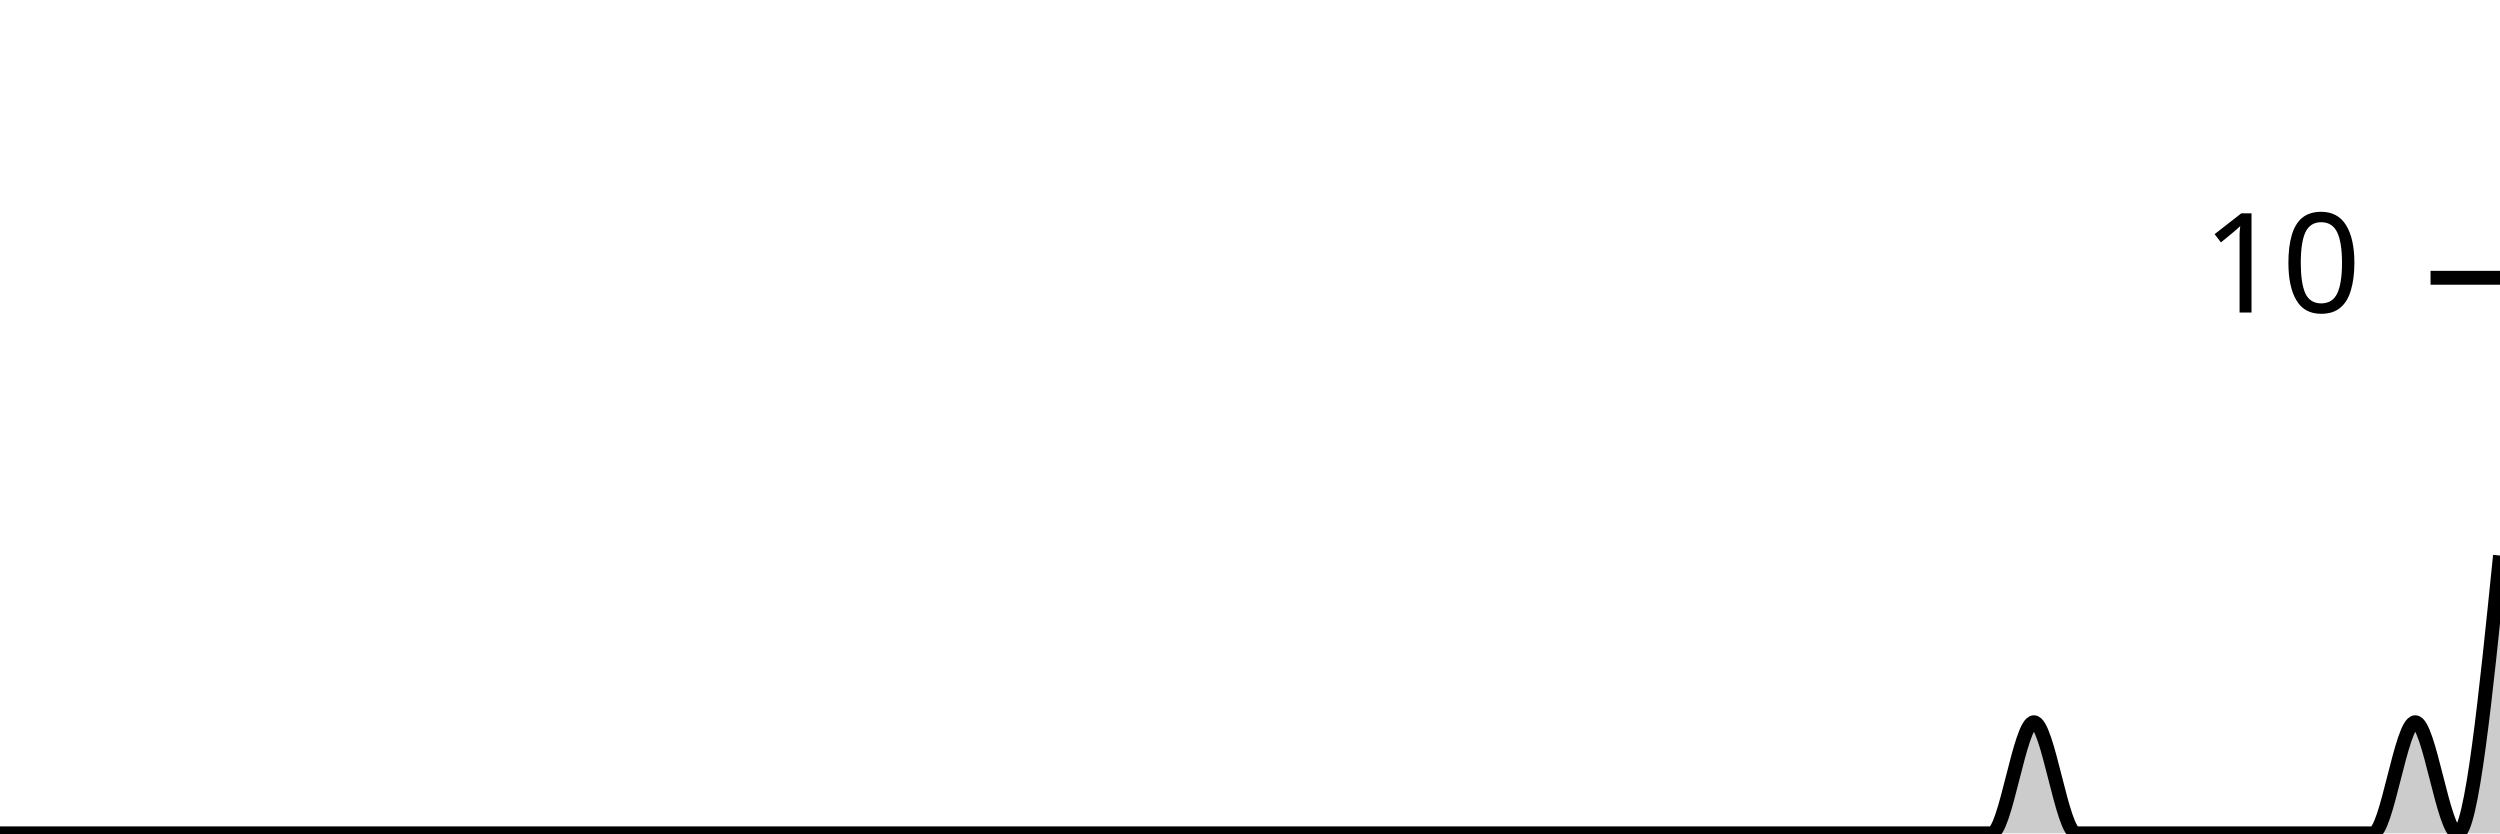
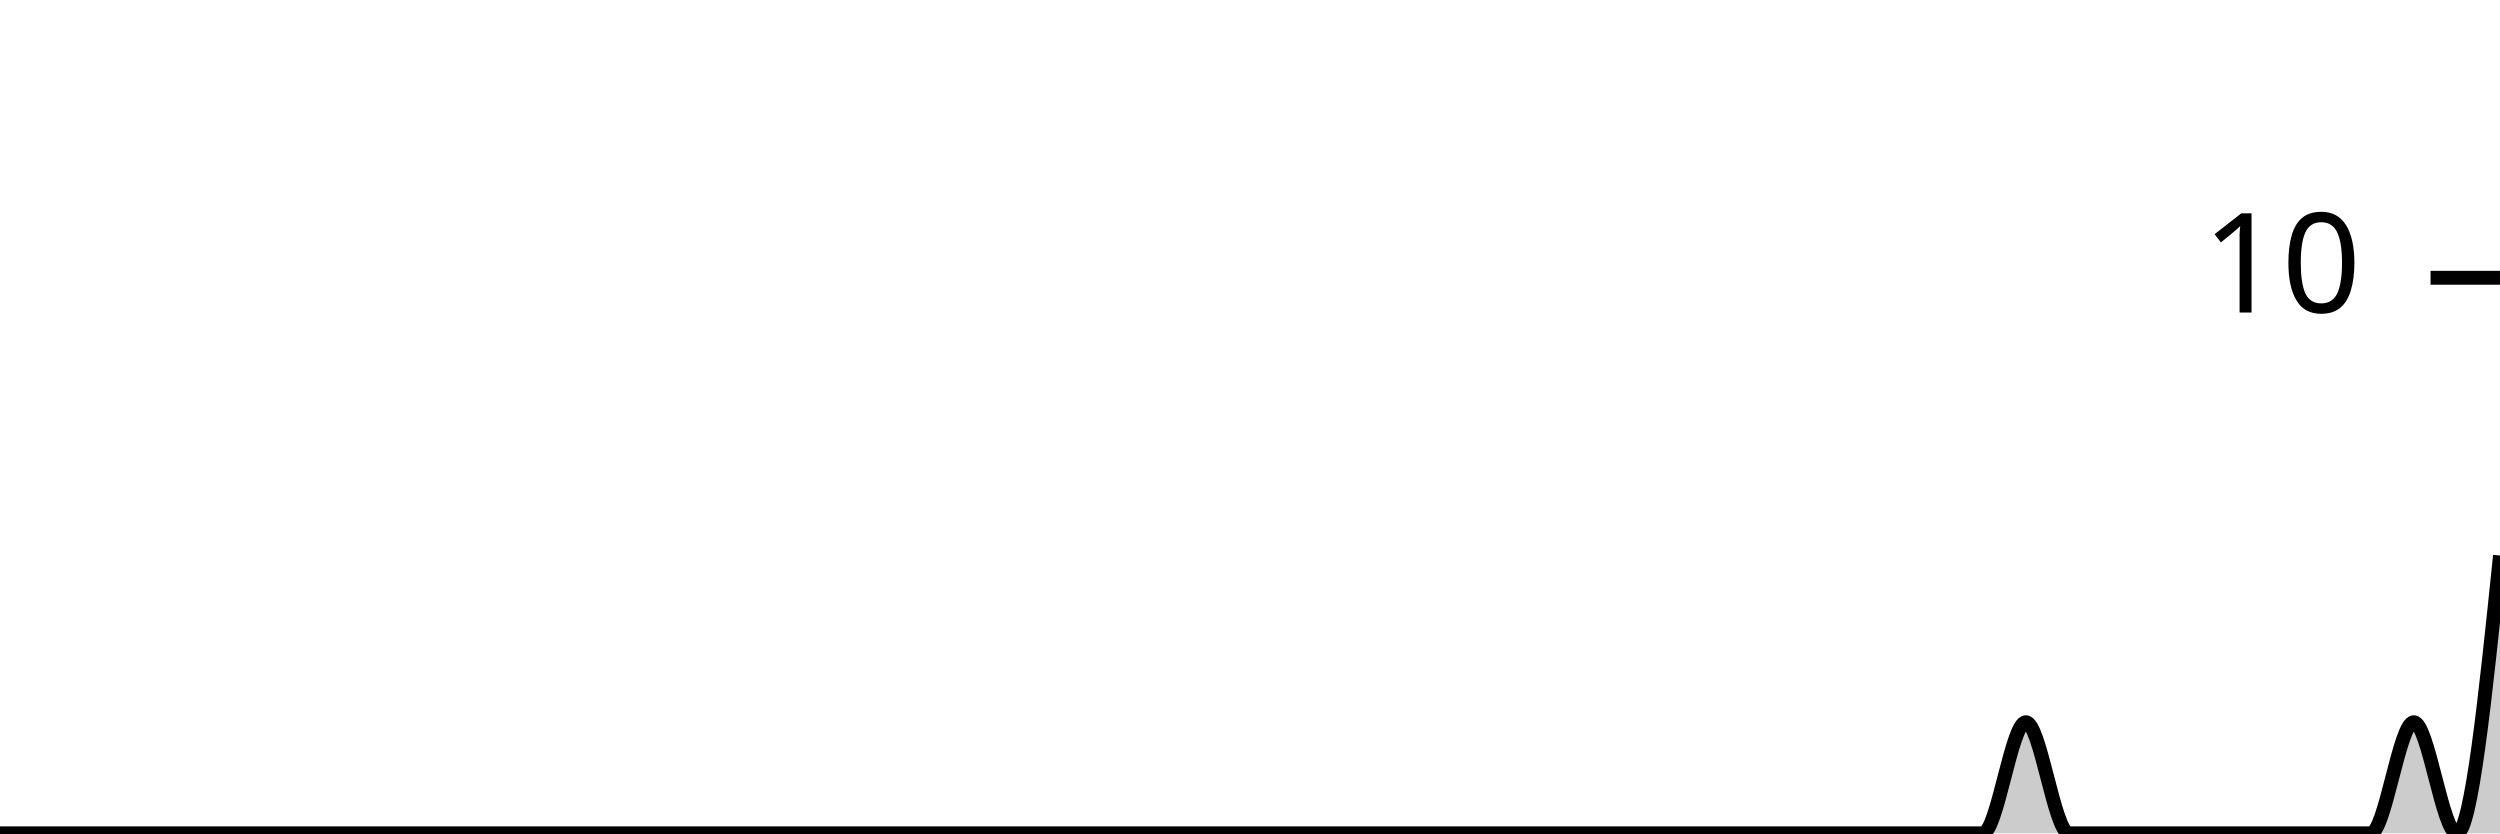
<svg xmlns="http://www.w3.org/2000/svg" viewBox="0 0 180 60">
  <g transform="translate(0,20)">
-     <path class="area" fill="rgba(0, 0, 0, 0.2)" d="M0,40C1.017,40,2.034,40,3.051,40C4.068,40,5.085,40,6.102,40C7.119,40,8.136,40,9.153,40C10.169,40,11.186,40,12.203,40C13.22,40,14.237,40,15.254,40C16.271,40,17.288,40,18.305,40C19.322,40,20.339,40,21.356,40C22.373,40,23.39,40,24.407,40C25.424,40,26.441,40,27.458,40C28.475,40,29.492,40,30.508,40C31.525,40,32.542,40,33.559,40C34.576,40,35.593,40,36.61,40C37.627,40,38.644,40,39.661,40C40.678,40,41.695,40,42.712,40C43.729,40,44.746,40,45.763,40C46.78,40,47.797,40,48.814,40C49.831,40,50.847,40,51.864,40C52.881,40,53.898,40,54.915,40C55.932,40,56.949,40,57.966,40C58.983,40,60,40,61.017,40C62.034,40,63.051,40,64.068,40C65.085,40,66.102,40,67.119,40C68.136,40,69.153,40,70.169,40C71.186,40,72.203,40,73.22,40C74.237,40,75.254,40,76.271,40C77.288,40,78.305,40,79.322,40C80.339,40,81.356,40,82.373,40C83.39,40,84.407,40,85.424,40C86.441,40,87.458,40,88.475,40C89.492,40,90.508,40,91.525,40C92.542,40,93.559,40,94.576,40C95.593,40,96.61,40,97.627,40C98.644,40,99.661,40,100.678,40C101.695,40,102.712,40,103.729,40C104.746,40,105.763,40,106.78,40C107.797,40,108.814,40,109.831,40C110.847,40,111.864,40,112.881,40C113.898,40,114.915,40,115.932,40C116.949,40,117.966,40,118.983,40C120,40,121.017,40,122.034,40C123.051,40,124.068,40,125.085,40C126.102,40,127.119,40,128.136,40C129.153,40,130.169,40,131.186,40C132.203,40,133.22,40,134.237,40C135.254,40,136.271,40,137.288,40C138.305,40,139.322,40,140.339,40C141.356,40,142.373,40,143.39,40C144.407,40,145.424,32,146.441,32C147.458,32,148.475,40,149.492,40C150.508,40,151.525,40,152.542,40C153.559,40,154.576,40,155.593,40C156.61,40,157.627,40,158.644,40C159.661,40,160.678,40,161.695,40C162.712,40,163.729,40,164.746,40C165.763,40,166.78,40,167.797,40C168.814,40,169.831,40,170.847,40C171.864,40,172.881,32,173.898,32C174.915,32,175.932,40,176.949,40C177.966,40,178.983,30,180,20L180,40C178.983,40,177.966,40,176.949,40C175.932,40,174.915,40,173.898,40C172.881,40,171.864,40,170.847,40C169.831,40,168.814,40,167.797,40C166.78,40,165.763,40,164.746,40C163.729,40,162.712,40,161.695,40C160.678,40,159.661,40,158.644,40C157.627,40,156.61,40,155.593,40C154.576,40,153.559,40,152.542,40C151.525,40,150.508,40,149.492,40C148.475,40,147.458,40,146.441,40C145.424,40,144.407,40,143.39,40C142.373,40,141.356,40,140.339,40C139.322,40,138.305,40,137.288,40C136.271,40,135.254,40,134.237,40C133.22,40,132.203,40,131.186,40C130.169,40,129.153,40,128.136,40C127.119,40,126.102,40,125.085,40C124.068,40,123.051,40,122.034,40C121.017,40,120,40,118.983,40C117.966,40,116.949,40,115.932,40C114.915,40,113.898,40,112.881,40C111.864,40,110.847,40,109.831,40C108.814,40,107.797,40,106.78,40C105.763,40,104.746,40,103.729,40C102.712,40,101.695,40,100.678,40C99.661,40,98.644,40,97.627,40C96.61,40,95.593,40,94.576,40C93.559,40,92.542,40,91.525,40C90.508,40,89.492,40,88.475,40C87.458,40,86.441,40,85.424,40C84.407,40,83.39,40,82.373,40C81.356,40,80.339,40,79.322,40C78.305,40,77.288,40,76.271,40C75.254,40,74.237,40,73.22,40C72.203,40,71.186,40,70.169,40C69.153,40,68.136,40,67.119,40C66.102,40,65.085,40,64.068,40C63.051,40,62.034,40,61.017,40C60,40,58.983,40,57.966,40C56.949,40,55.932,40,54.915,40C53.898,40,52.881,40,51.864,40C50.847,40,49.831,40,48.814,40C47.797,40,46.78,40,45.763,40C44.746,40,43.729,40,42.712,40C41.695,40,40.678,40,39.661,40C38.644,40,37.627,40,36.61,40C35.593,40,34.576,40,33.559,40C32.542,40,31.525,40,30.508,40C29.492,40,28.475,40,27.458,40C26.441,40,25.424,40,24.407,40C23.39,40,22.373,40,21.356,40C20.339,40,19.322,40,18.305,40C17.288,40,16.271,40,15.254,40C14.237,40,13.22,40,12.203,40C11.186,40,10.169,40,9.153,40C8.136,40,7.119,40,6.102,40C5.085,40,4.068,40,3.051,40C2.034,40,1.017,40,0,40Z" />
-     <path class="line" stroke="black" fill="none" d="M0,40C1.017,40,2.034,40,3.051,40C4.068,40,5.085,40,6.102,40C7.119,40,8.136,40,9.153,40C10.169,40,11.186,40,12.203,40C13.22,40,14.237,40,15.254,40C16.271,40,17.288,40,18.305,40C19.322,40,20.339,40,21.356,40C22.373,40,23.39,40,24.407,40C25.424,40,26.441,40,27.458,40C28.475,40,29.492,40,30.508,40C31.525,40,32.542,40,33.559,40C34.576,40,35.593,40,36.61,40C37.627,40,38.644,40,39.661,40C40.678,40,41.695,40,42.712,40C43.729,40,44.746,40,45.763,40C46.78,40,47.797,40,48.814,40C49.831,40,50.847,40,51.864,40C52.881,40,53.898,40,54.915,40C55.932,40,56.949,40,57.966,40C58.983,40,60,40,61.017,40C62.034,40,63.051,40,64.068,40C65.085,40,66.102,40,67.119,40C68.136,40,69.153,40,70.169,40C71.186,40,72.203,40,73.22,40C74.237,40,75.254,40,76.271,40C77.288,40,78.305,40,79.322,40C80.339,40,81.356,40,82.373,40C83.39,40,84.407,40,85.424,40C86.441,40,87.458,40,88.475,40C89.492,40,90.508,40,91.525,40C92.542,40,93.559,40,94.576,40C95.593,40,96.61,40,97.627,40C98.644,40,99.661,40,100.678,40C101.695,40,102.712,40,103.729,40C104.746,40,105.763,40,106.78,40C107.797,40,108.814,40,109.831,40C110.847,40,111.864,40,112.881,40C113.898,40,114.915,40,115.932,40C116.949,40,117.966,40,118.983,40C120,40,121.017,40,122.034,40C123.051,40,124.068,40,125.085,40C126.102,40,127.119,40,128.136,40C129.153,40,130.169,40,131.186,40C132.203,40,133.22,40,134.237,40C135.254,40,136.271,40,137.288,40C138.305,40,139.322,40,140.339,40C141.356,40,142.373,40,143.39,40C144.407,40,145.424,32,146.441,32C147.458,32,148.475,40,149.492,40C150.508,40,151.525,40,152.542,40C153.559,40,154.576,40,155.593,40C156.61,40,157.627,40,158.644,40C159.661,40,160.678,40,161.695,40C162.712,40,163.729,40,164.746,40C165.763,40,166.78,40,167.797,40C168.814,40,169.831,40,170.847,40C171.864,40,172.881,32,173.898,32C174.915,32,175.932,40,176.949,40C177.966,40,178.983,30,180,20" />
+     <path class="area" fill="rgba(0, 0, 0, 0.2)" d="M0,40C1.034,40,2.069,40,3.103,40C4.138,40,5.172,40,6.207,40C7.241,40,8.276,40,9.31,40C10.345,40,11.379,40,12.414,40C13.448,40,14.483,40,15.517,40C16.552,40,17.586,40,18.621,40C19.655,40,20.69,40,21.724,40C22.759,40,23.793,40,24.828,40C25.862,40,26.897,40,27.931,40C28.966,40,30,40,31.034,40C32.069,40,33.103,40,34.138,40C35.172,40,36.207,40,37.241,40C38.276,40,39.31,40,40.345,40C41.379,40,42.414,40,43.448,40C44.483,40,45.517,40,46.552,40C47.586,40,48.621,40,49.655,40C50.69,40,51.724,40,52.759,40C53.793,40,54.828,40,55.862,40C56.897,40,57.931,40,58.966,40C60,40,61.034,40,62.069,40C63.103,40,64.138,40,65.172,40C66.207,40,67.241,40,68.276,40C69.31,40,70.345,40,71.379,40C72.414,40,73.448,40,74.483,40C75.517,40,76.552,40,77.586,40C78.621,40,79.655,40,80.69,40C81.724,40,82.759,40,83.793,40C84.828,40,85.862,40,86.897,40C87.931,40,88.966,40,90,40C91.034,40,92.069,40,93.103,40C94.138,40,95.172,40,96.207,40C97.241,40,98.276,40,99.31,40C100.345,40,101.379,40,102.414,40C103.448,40,104.483,40,105.517,40C106.552,40,107.586,40,108.621,40C109.655,40,110.69,40,111.724,40C112.759,40,113.793,40,114.828,40C115.862,40,116.897,40,117.931,40C118.966,40,120,40,121.034,40C122.069,40,123.103,40,124.138,40C125.172,40,126.207,40,127.241,40C128.276,40,129.31,40,130.345,40C131.379,40,132.414,40,133.448,40C134.483,40,135.517,40,136.552,40C137.586,40,138.621,40,139.655,40C140.69,40,141.724,40,142.759,40C143.793,40,144.828,32,145.862,32C146.897,32,147.931,40,148.966,40C150,40,151.034,40,152.069,40C153.103,40,154.138,40,155.172,40C156.207,40,157.241,40,158.276,40C159.31,40,160.345,40,161.379,40C162.414,40,163.448,40,164.483,40C165.517,40,166.552,40,167.586,40C168.621,40,169.655,40,170.69,40C171.724,40,172.759,32,173.793,32C174.828,32,175.862,40,176.897,40C177.931,40,178.966,30,180,20L180,40C178.966,40,177.931,40,176.897,40C175.862,40,174.828,40,173.793,40C172.759,40,171.724,40,170.69,40C169.655,40,168.621,40,167.586,40C166.552,40,165.517,40,164.483,40C163.448,40,162.414,40,161.379,40C160.345,40,159.31,40,158.276,40C157.241,40,156.207,40,155.172,40C154.138,40,153.103,40,152.069,40C151.034,40,150,40,148.966,40C147.931,40,146.897,40,145.862,40C144.828,40,143.793,40,142.759,40C141.724,40,140.69,40,139.655,40C138.621,40,137.586,40,136.552,40C135.517,40,134.483,40,133.448,40C132.414,40,131.379,40,130.345,40C129.31,40,128.276,40,127.241,40C126.207,40,125.172,40,124.138,40C123.103,40,122.069,40,121.034,40C120,40,118.966,40,117.931,40C116.897,40,115.862,40,114.828,40C113.793,40,112.759,40,111.724,40C110.69,40,109.655,40,108.621,40C107.586,40,106.552,40,105.517,40C104.483,40,103.448,40,102.414,40C101.379,40,100.345,40,99.31,40C98.276,40,97.241,40,96.207,40C95.172,40,94.138,40,93.103,40C92.069,40,91.034,40,90,40C88.966,40,87.931,40,86.897,40C85.862,40,84.828,40,83.793,40C82.759,40,81.724,40,80.69,40C79.655,40,78.621,40,77.586,40C76.552,40,75.517,40,74.483,40C73.448,40,72.414,40,71.379,40C70.345,40,69.31,40,68.276,40C67.241,40,66.207,40,65.172,40C64.138,40,63.103,40,62.069,40C61.034,40,60,40,58.966,40C57.931,40,56.897,40,55.862,40C54.828,40,53.793,40,52.759,40C51.724,40,50.69,40,49.655,40C48.621,40,47.586,40,46.552,40C45.517,40,44.483,40,43.448,40C42.414,40,41.379,40,40.345,40C39.31,40,38.276,40,37.241,40C36.207,40,35.172,40,34.138,40C33.103,40,32.069,40,31.034,40C30,40,28.966,40,27.931,40C26.897,40,25.862,40,24.828,40C23.793,40,22.759,40,21.724,40C20.69,40,19.655,40,18.621,40C17.586,40,16.552,40,15.517,40C14.483,40,13.448,40,12.414,40C11.379,40,10.345,40,9.31,40C8.276,40,7.241,40,6.207,40C5.172,40,4.138,40,3.103,40C2.069,40,1.034,40,0,40Z" />
+     <path class="line" stroke="black" fill="none" d="M0,40C1.034,40,2.069,40,3.103,40C4.138,40,5.172,40,6.207,40C7.241,40,8.276,40,9.31,40C10.345,40,11.379,40,12.414,40C13.448,40,14.483,40,15.517,40C16.552,40,17.586,40,18.621,40C19.655,40,20.69,40,21.724,40C22.759,40,23.793,40,24.828,40C25.862,40,26.897,40,27.931,40C28.966,40,30,40,31.034,40C32.069,40,33.103,40,34.138,40C35.172,40,36.207,40,37.241,40C38.276,40,39.31,40,40.345,40C41.379,40,42.414,40,43.448,40C44.483,40,45.517,40,46.552,40C47.586,40,48.621,40,49.655,40C50.69,40,51.724,40,52.759,40C53.793,40,54.828,40,55.862,40C56.897,40,57.931,40,58.966,40C60,40,61.034,40,62.069,40C63.103,40,64.138,40,65.172,40C66.207,40,67.241,40,68.276,40C69.31,40,70.345,40,71.379,40C72.414,40,73.448,40,74.483,40C75.517,40,76.552,40,77.586,40C78.621,40,79.655,40,80.69,40C81.724,40,82.759,40,83.793,40C84.828,40,85.862,40,86.897,40C87.931,40,88.966,40,90,40C91.034,40,92.069,40,93.103,40C94.138,40,95.172,40,96.207,40C97.241,40,98.276,40,99.31,40C100.345,40,101.379,40,102.414,40C103.448,40,104.483,40,105.517,40C106.552,40,107.586,40,108.621,40C109.655,40,110.69,40,111.724,40C112.759,40,113.793,40,114.828,40C115.862,40,116.897,40,117.931,40C118.966,40,120,40,121.034,40C122.069,40,123.103,40,124.138,40C125.172,40,126.207,40,127.241,40C128.276,40,129.31,40,130.345,40C131.379,40,132.414,40,133.448,40C134.483,40,135.517,40,136.552,40C137.586,40,138.621,40,139.655,40C140.69,40,141.724,40,142.759,40C143.793,40,144.828,32,145.862,32C146.897,32,147.931,40,148.966,40C150,40,151.034,40,152.069,40C153.103,40,154.138,40,155.172,40C156.207,40,157.241,40,158.276,40C159.31,40,160.345,40,161.379,40C162.414,40,163.448,40,164.483,40C165.517,40,166.552,40,167.586,40C168.621,40,169.655,40,170.69,40C171.724,40,172.759,32,173.793,32C174.828,32,175.862,40,176.897,40C177.931,40,178.966,30,180,20" />
    <path class="axis-ceiling" stroke-width="1" stroke="black" fill="none" d="M175,0L180,0" />
    <text class="axis-ceiling-label" font-family="sans-serif" text-anchor="end" font-size="10px" x="170" y="2.5">10</text>
  </g>
</svg>
